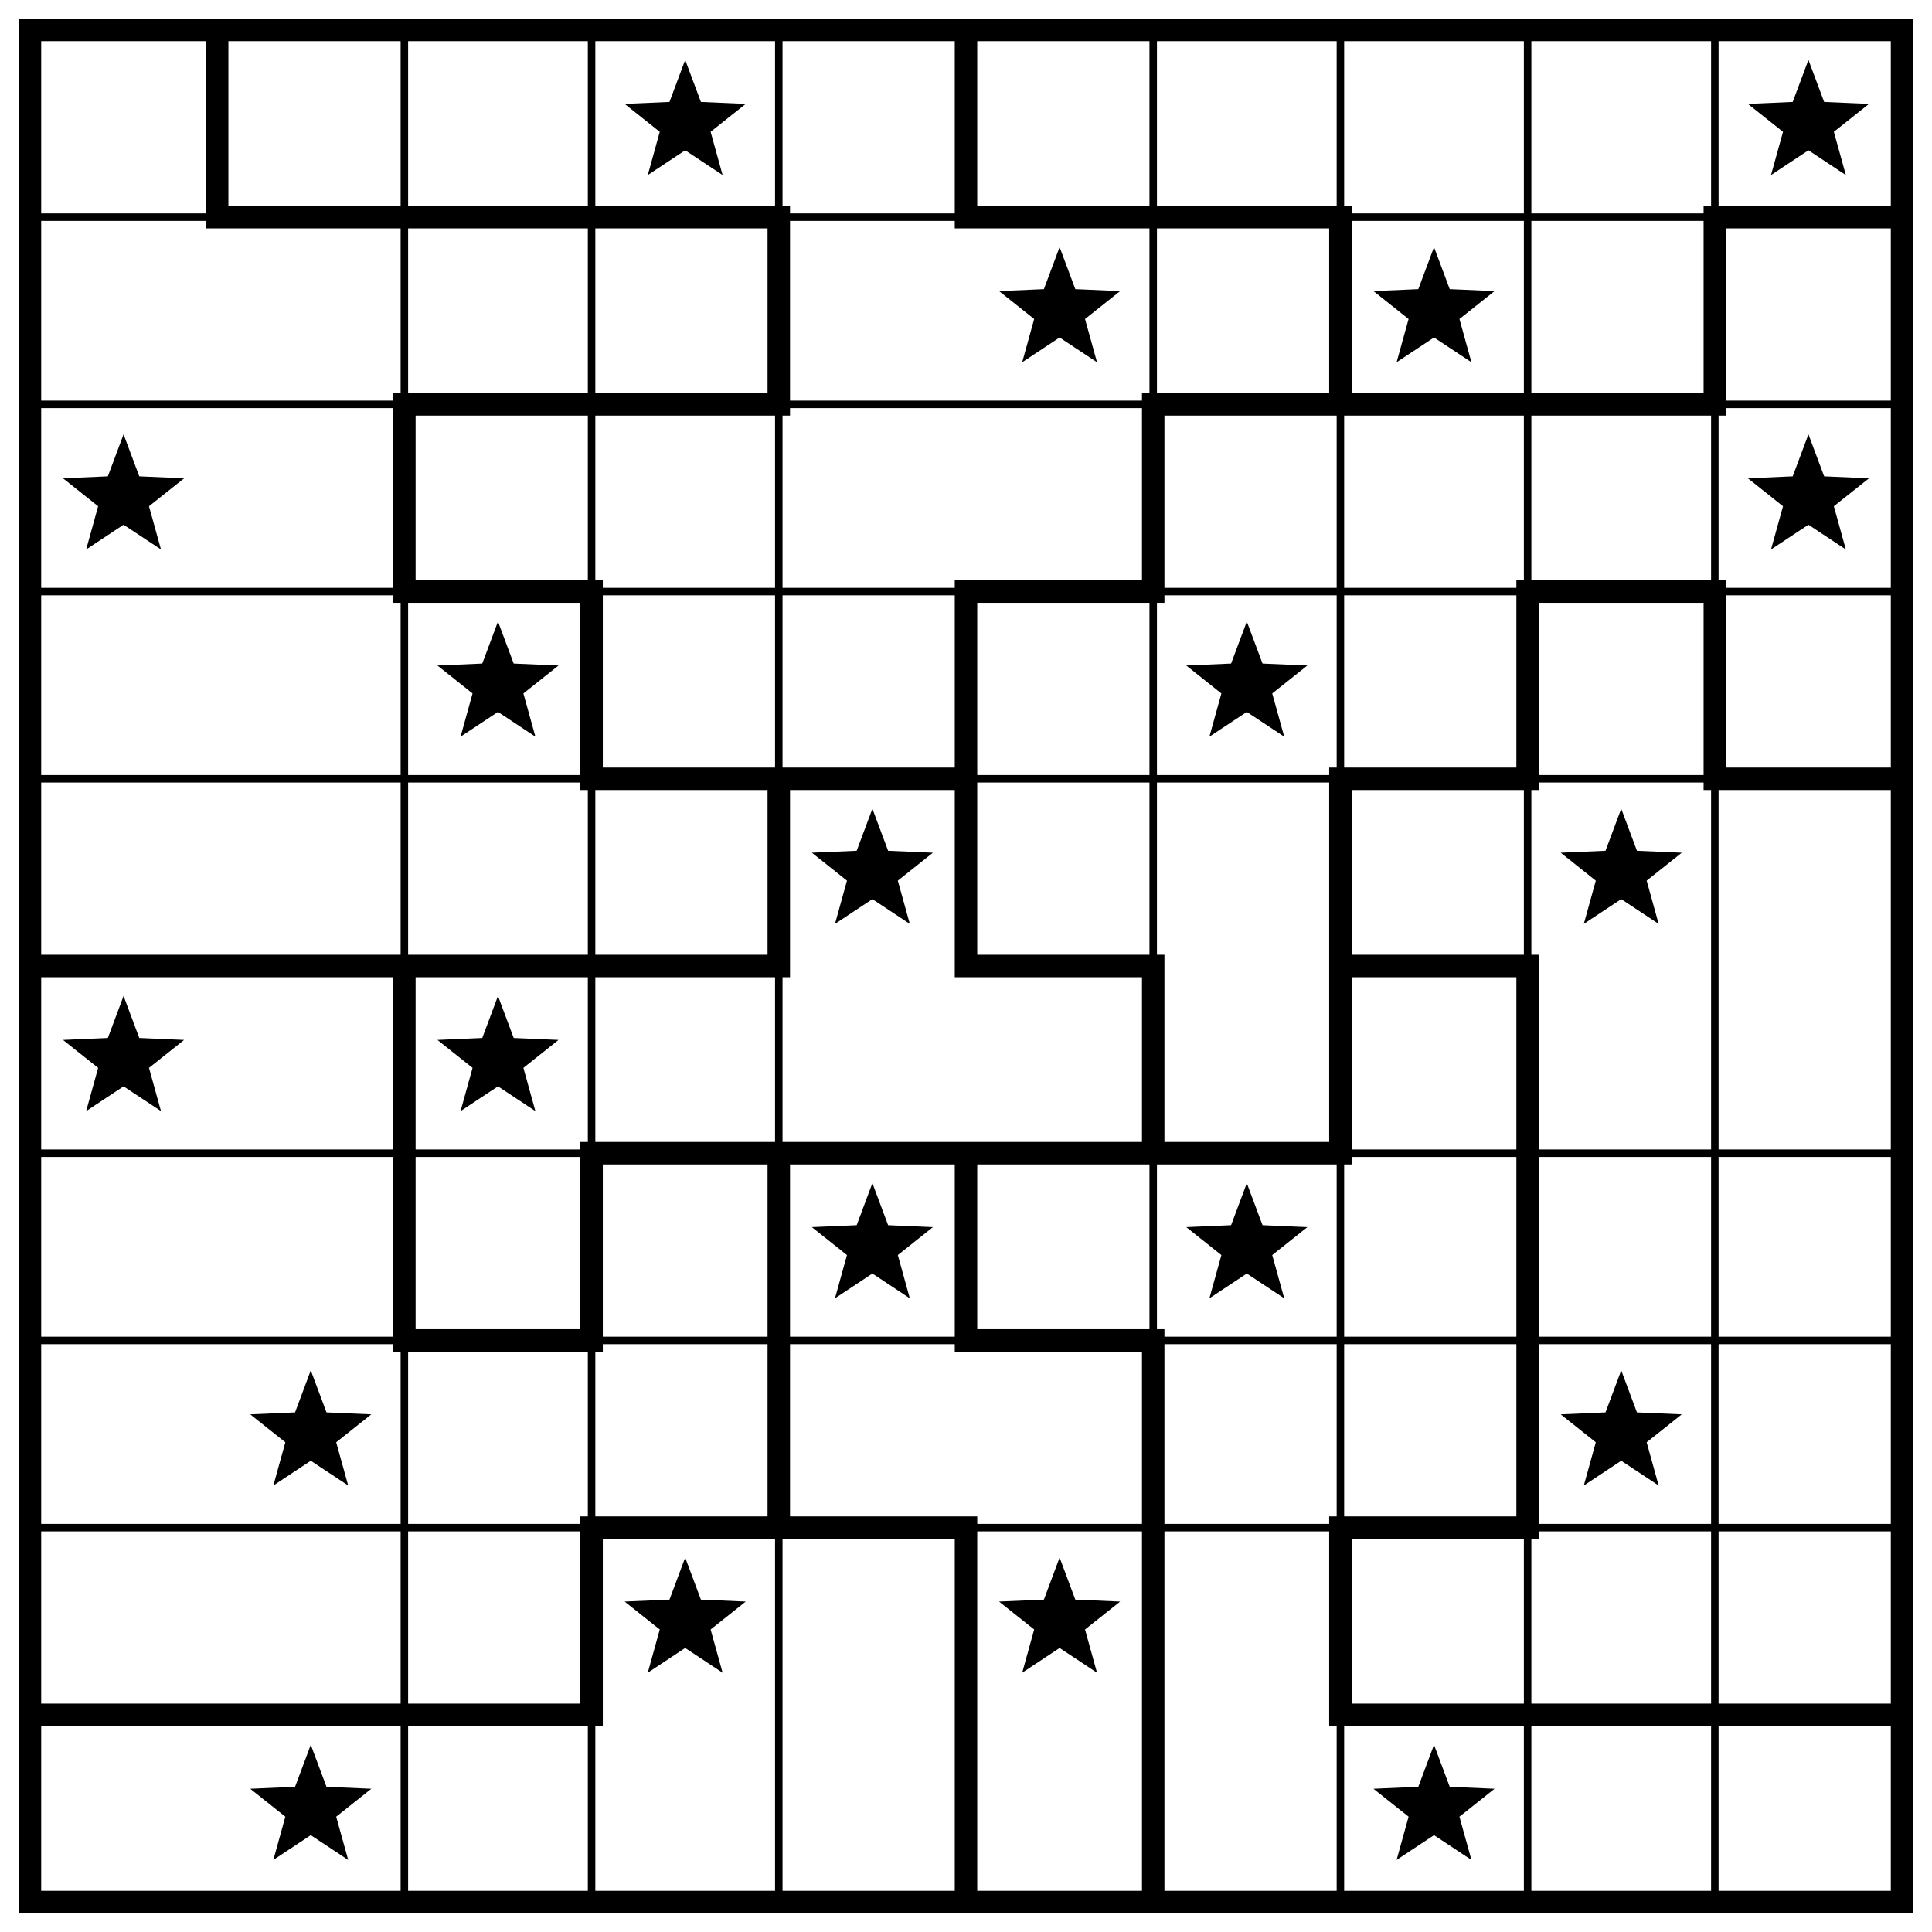
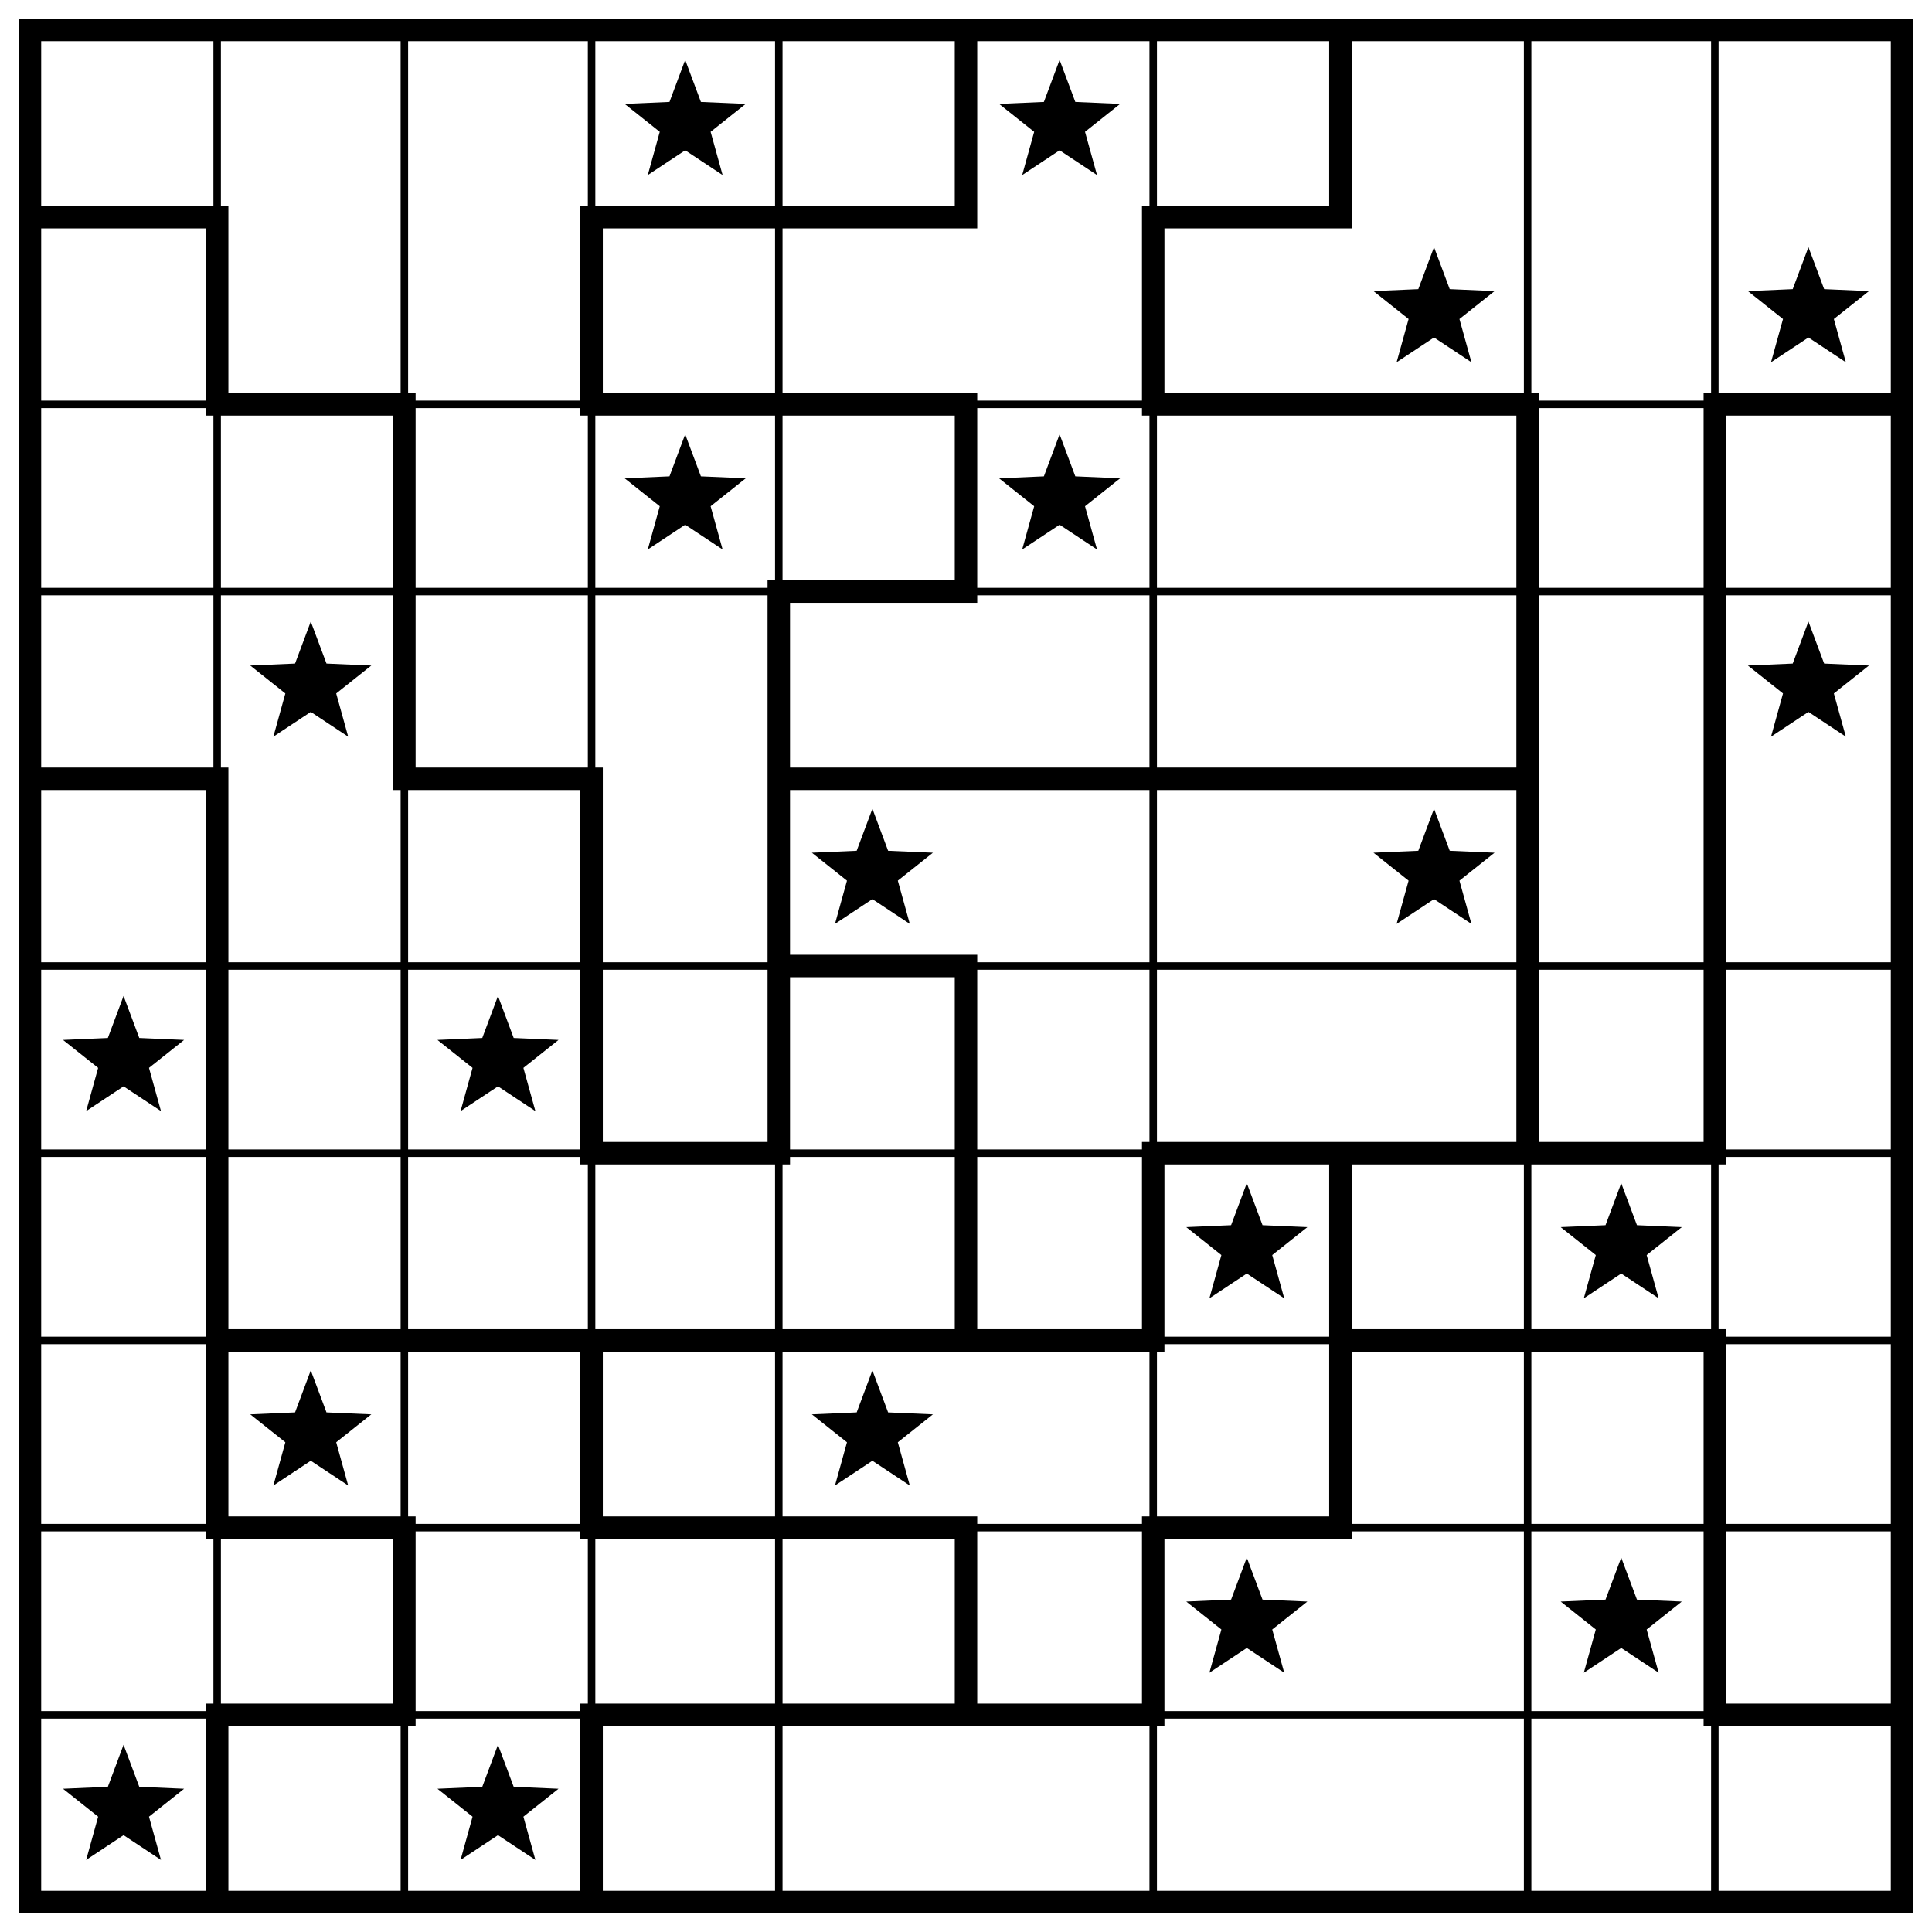
<svg xmlns="http://www.w3.org/2000/svg" class="p" viewBox="0 0 1032 1032" preserveAspectRatio="xMidYMid meet" shape-rendering="geometricPrecision">
-   <path d="M16 116H1016M16 216H1016M16 316H1016M16 416H1016M16 616H1016M16 716H1016M16 816H1016M216 16V1016M316 16V1016M416 16V1016M616 16V1016M716 16V1016M816 16V1016M916 16V1016" fill="none" stroke="#000" stroke-width="4" stroke-linecap="square" />
-   <path d="M116 116H416M516 116H716M916 116H1016M216 216H416M616 216H916M216 316H316M516 316H616M816 316H916M316 416H516M716 416H816M916 416H1016M16 516H416M516 516H616M716 516H816M316 616H716M216 716H316M516 716H616M316 816H516M716 816H816M16 916H316M716 916H1016M116 16V116M216 216V316M216 516V716M316 316V416M316 616V716M316 816V916M416 116V216M416 416V516M416 616V816M516 16V116M516 316V516M516 616V716M516 816V1016M616 216V316M616 516V616M616 716V1016M716 116V216M716 416V616M716 816V916M816 316V416M816 516V816M916 116V216M916 316V416" fill="none" stroke="#000" stroke-width="12" stroke-linecap="square" />
+   <path d="M16 216H1016M16 316H1016M16 516H1016M16 616H1016M16 716H1016M16 816H1016M16 916H1016M116 16V1016M216 16V1016M316 16V1016M416 16V1016M616 16V1016M816 16V1016M916 16V1016" fill="none" stroke="#000" stroke-width="4" stroke-linecap="square" />
+   <path d="M16 116H116M316 116H516M616 116H716M116 216H216M316 216H516M616 216H816M916 216H1016M416 316H516M16 416H116M216 416H316M416 416H816M416 516H516M316 616H416M616 616H916M116 716H616M716 716H916M116 816H216M316 816H516M616 816H716M116 916H216M316 916H616M916 916H1016M116 116V216M116 416V816M116 916V1016M216 216V416M216 816V916M316 116V216M316 416V616M316 716V816M316 916V1016M416 316V616M516 16V116M516 216V316M516 516V716M516 816V916M616 116V216M616 616V716M616 816V916M716 16V116M716 616V816M816 216V616M916 216V616M916 716V916" fill="none" stroke="#000" stroke-width="12" stroke-linecap="square" />
  <rect x="16" y="16" width="1000" height="1000" fill="none" stroke="#000" stroke-width="12" />
  <g fill="#000">
    <polygon points="366,32 374.394,54.447 398.336,55.493 379.581,70.413 385.985,93.507 366,80.28 346.015,93.507 352.419,70.413 333.664,55.493 357.606,54.447" />
-     <polygon points="966,32 974.394,54.447 998.336,55.493 979.581,70.413 985.985,93.507 966,80.28 946.015,93.507 952.419,70.413 933.664,55.493 957.606,54.447" />
-     <polygon points="566,132 574.394,154.447 598.336,155.493 579.581,170.413 585.985,193.507 566,180.28 546.015,193.507 552.419,170.413 533.664,155.493 557.606,154.447" />
+     <polygon points="566,32 574.394,54.447 598.336,55.493 579.581,70.413 585.985,93.507 566,80.28 546.015,93.507 552.419,70.413 533.664,55.493 557.606,54.447" />
    <polygon points="766,132 774.394,154.447 798.336,155.493 779.581,170.413 785.985,193.507 766,180.28 746.015,193.507 752.419,170.413 733.664,155.493 757.606,154.447" />
-     <polygon points="66,232 74.394,254.447 98.336,255.493 79.581,270.413 85.985,293.507 66,280.28 46.015,293.507 52.419,270.413 33.664,255.493 57.606,254.447" />
-     <polygon points="966,232 974.394,254.447 998.336,255.493 979.581,270.413 985.985,293.507 966,280.28 946.015,293.507 952.419,270.413 933.664,255.493 957.606,254.447" />
-     <polygon points="266,332 274.394,354.447 298.336,355.493 279.581,370.413 285.985,393.507 266,380.28 246.015,393.507 252.419,370.413 233.664,355.493 257.606,354.447" />
-     <polygon points="666,332 674.394,354.447 698.336,355.493 679.581,370.413 685.985,393.507 666,380.28 646.015,393.507 652.419,370.413 633.664,355.493 657.606,354.447" />
+     <polygon points="966,132 974.394,154.447 998.336,155.493 979.581,170.413 985.985,193.507 966,180.28 946.015,193.507 952.419,170.413 933.664,155.493 957.606,154.447" />
+     <polygon points="366,232 374.394,254.447 398.336,255.493 379.581,270.413 385.985,293.507 366,280.28 346.015,293.507 352.419,270.413 333.664,255.493 357.606,254.447" />
+     <polygon points="566,232 574.394,254.447 598.336,255.493 579.581,270.413 585.985,293.507 566,280.28 546.015,293.507 552.419,270.413 533.664,255.493 557.606,254.447" />
+     <polygon points="166,332 174.394,354.447 198.336,355.493 179.581,370.413 185.985,393.507 166,380.28 146.015,393.507 152.419,370.413 133.664,355.493 157.606,354.447" />
+     <polygon points="966,332 974.394,354.447 998.336,355.493 979.581,370.413 985.985,393.507 966,380.28 946.015,393.507 952.419,370.413 933.664,355.493 957.606,354.447" />
    <polygon points="466,432 474.394,454.447 498.336,455.493 479.581,470.413 485.985,493.507 466,480.28 446.015,493.507 452.419,470.413 433.664,455.493 457.606,454.447" />
-     <polygon points="866,432 874.394,454.447 898.336,455.493 879.581,470.413 885.985,493.507 866,480.28 846.015,493.507 852.419,470.413 833.664,455.493 857.606,454.447" />
+     <polygon points="766,432 774.394,454.447 798.336,455.493 779.581,470.413 785.985,493.507 766,480.28 746.015,493.507 752.419,470.413 733.664,455.493 757.606,454.447" />
    <polygon points="66,532 74.394,554.447 98.336,555.493 79.581,570.413 85.985,593.507 66,580.28 46.015,593.507 52.419,570.413 33.664,555.493 57.606,554.447" />
    <polygon points="266,532 274.394,554.447 298.336,555.493 279.581,570.413 285.985,593.507 266,580.28 246.015,593.507 252.419,570.413 233.664,555.493 257.606,554.447" />
-     <polygon points="466,632 474.394,654.447 498.336,655.493 479.581,670.413 485.985,693.507 466,680.28 446.015,693.507 452.419,670.413 433.664,655.493 457.606,654.447" />
    <polygon points="666,632 674.394,654.447 698.336,655.493 679.581,670.413 685.985,693.507 666,680.28 646.015,693.507 652.419,670.413 633.664,655.493 657.606,654.447" />
+     <polygon points="866,632 874.394,654.447 898.336,655.493 879.581,670.413 885.985,693.507 866,680.28 846.015,693.507 852.419,670.413 833.664,655.493 857.606,654.447" />
    <polygon points="166,732 174.394,754.447 198.336,755.493 179.581,770.413 185.985,793.507 166,780.28 146.015,793.507 152.419,770.413 133.664,755.493 157.606,754.447" />
-     <polygon points="866,732 874.394,754.447 898.336,755.493 879.581,770.413 885.985,793.507 866,780.28 846.015,793.507 852.419,770.413 833.664,755.493 857.606,754.447" />
-     <polygon points="366,832 374.394,854.447 398.336,855.493 379.581,870.413 385.985,893.507 366,880.28 346.015,893.507 352.419,870.413 333.664,855.493 357.606,854.447" />
-     <polygon points="566,832 574.394,854.447 598.336,855.493 579.581,870.413 585.985,893.507 566,880.28 546.015,893.507 552.419,870.413 533.664,855.493 557.606,854.447" />
-     <polygon points="166,932 174.394,954.447 198.336,955.493 179.581,970.413 185.985,993.507 166,980.28 146.015,993.507 152.419,970.413 133.664,955.493 157.606,954.447" />
-     <polygon points="766,932 774.394,954.447 798.336,955.493 779.581,970.413 785.985,993.507 766,980.28 746.015,993.507 752.419,970.413 733.664,955.493 757.606,954.447" />
+     <polygon points="466,732 474.394,754.447 498.336,755.493 479.581,770.413 485.985,793.507 466,780.28 446.015,793.507 452.419,770.413 433.664,755.493 457.606,754.447" />
+     <polygon points="666,832 674.394,854.447 698.336,855.493 679.581,870.413 685.985,893.507 666,880.28 646.015,893.507 652.419,870.413 633.664,855.493 657.606,854.447" />
+     <polygon points="866,832 874.394,854.447 898.336,855.493 879.581,870.413 885.985,893.507 866,880.28 846.015,893.507 852.419,870.413 833.664,855.493 857.606,854.447" />
+     <polygon points="66,932 74.394,954.447 98.336,955.493 79.581,970.413 85.985,993.507 66,980.28 46.015,993.507 52.419,970.413 33.664,955.493 57.606,954.447" />
+     <polygon points="266,932 274.394,954.447 298.336,955.493 279.581,970.413 285.985,993.507 266,980.28 246.015,993.507 252.419,970.413 233.664,955.493 257.606,954.447" />
  </g>
</svg>
